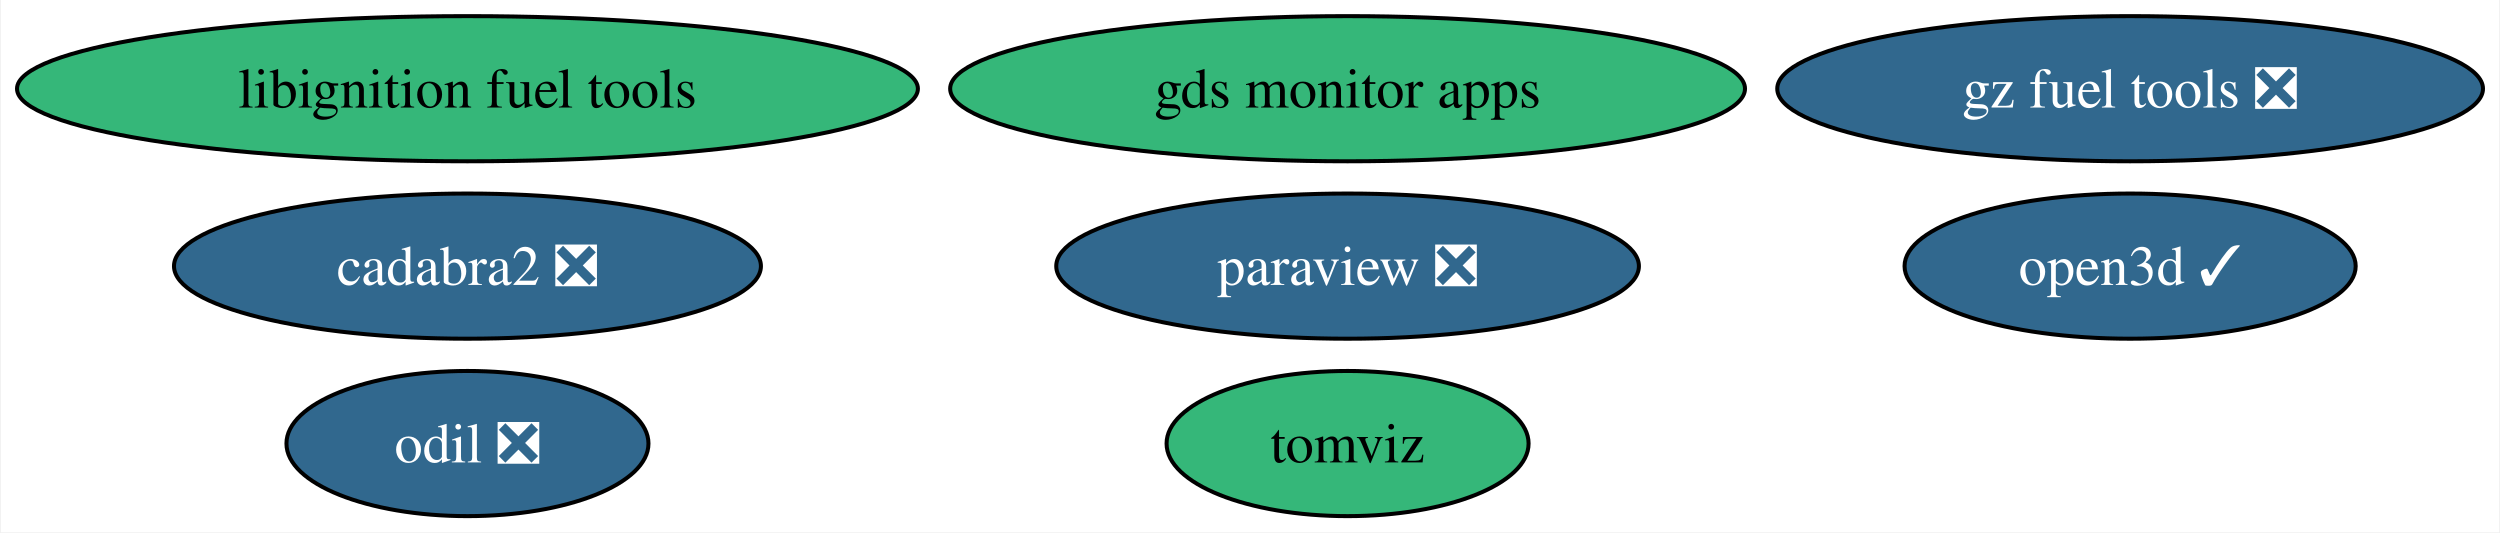
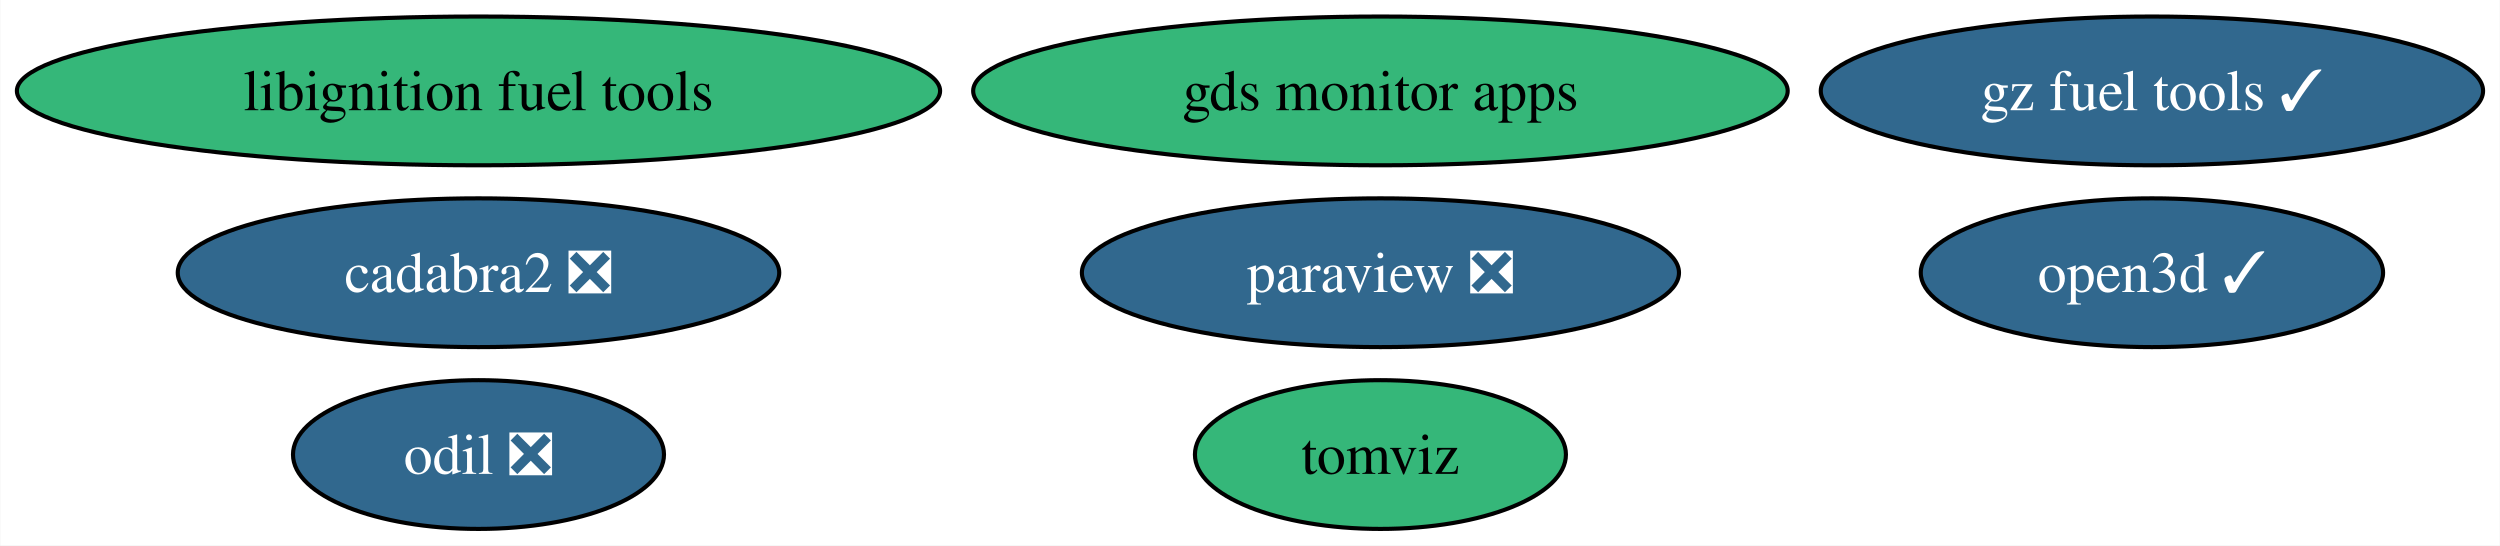
- <svg xmlns="http://www.w3.org/2000/svg" xmlns:xlink="http://www.w3.org/1999/xlink" width="620pt" height="132pt" viewBox="0.00 0.00 619.56 132.00">
+ <svg xmlns="http://www.w3.org/2000/svg" xmlns:xlink="http://www.w3.org/1999/xlink" width="605pt" height="132pt" viewBox="0.00 0.00 604.83 132.00">
  <g id="graph0" class="graph" transform="scale(1 1) rotate(0) translate(4 128)">
-     <polygon fill="white" stroke="none" points="-4,4 -4,-128 615.56,-128 615.56,4 -4,4" />
+     <polygon fill="white" stroke="none" points="-4,4 -4,-128 600.83,-128 600.83,4 -4,4" />
    <g id="node1" class="node">
      <g id="a_node1">
        <a xlink:href="https://github.com/conda-forge/paraview-feedstock/pull/253" xlink:title="paraview ❎">
          <ellipse fill="#31688e" stroke="black" cx="329.98" cy="-62" rx="72.25" ry="18" />
          <text text-anchor="middle" x="329.98" y="-57.33" font-family="Times,serif" font-size="14.00" fill="white">paraview ❎</text>
        </a>
      </g>
    </g>
    <g id="node2" class="node">
      <g id="a_node2">
        <a xlink:href="https://github.com/conda-forge/libignition-fuel-tools-feedstock" xlink:title="libignition fuel tools">
          <ellipse fill="#35b779" stroke="black" cx="111.71" cy="-106" rx="111.71" ry="18" />
          <text text-anchor="middle" x="111.71" y="-101.33" font-family="Times,serif" font-size="14.00">libignition fuel tools</text>
        </a>
      </g>
    </g>
    <g id="node3" class="node">
      <g id="a_node3">
        <a xlink:href="https://github.com/conda-forge/odil-feedstock/pull/35" xlink:title="odil ❎">
          <ellipse fill="#31688e" stroke="black" cx="111.71" cy="-18" rx="44.89" ry="18" />
          <text text-anchor="middle" x="111.71" y="-13.32" font-family="Times,serif" font-size="14.00" fill="white">odil ❎</text>
        </a>
      </g>
    </g>
    <g id="node4" class="node">
      <g id="a_node4">
        <a xlink:href="https://github.com/conda-forge/cadabra2-feedstock/pull/43" xlink:title="cadabra2 ❎">
          <ellipse fill="#31688e" stroke="black" cx="111.71" cy="-62" rx="72.78" ry="18" />
          <text text-anchor="middle" x="111.71" y="-57.33" font-family="Times,serif" font-size="14.00" fill="white">cadabra2 ❎</text>
        </a>
      </g>
    </g>
    <g id="node5" class="node">
      <g id="a_node5">
        <a xlink:href="https://github.com/conda-forge/tomviz-feedstock" xlink:title="tomviz">
          <ellipse fill="#35b779" stroke="black" cx="329.98" cy="-18" rx="44.89" ry="18" />
          <text text-anchor="middle" x="329.98" y="-13.32" font-family="Times,serif" font-size="14.00">tomviz</text>
        </a>
      </g>
    </g>
    <g id="node6" class="node">
      <g id="a_node6">
-         <a xlink:href="https://github.com/conda-forge/gz-fuel-tools-feedstock/pull/35" xlink:title="gz fuel tools ❎">
-           <ellipse fill="#31688e" stroke="black" cx="524.05" cy="-106" rx="87.51" ry="18" />
-           <text text-anchor="middle" x="524.05" y="-101.33" font-family="Times,serif" font-size="14.00" fill="white">gz fuel tools ❎</text>
+         <a xlink:href="https://github.com/conda-forge/gz-fuel-tools-feedstock/pull/35" xlink:title="gz fuel tools ✓">
+           <ellipse fill="#31688e" stroke="black" cx="516.68" cy="-106" rx="80.14" ry="18" />
+           <text text-anchor="middle" x="516.68" y="-101.33" font-family="Times,serif" font-size="14.00" fill="white">gz fuel tools ✓</text>
        </a>
      </g>
    </g>
    <g id="node7" class="node">
      <g id="a_node7">
        <a xlink:href="https://github.com/conda-forge/gds-monitor-apps-feedstock" xlink:title="gds monitor apps">
          <ellipse fill="#35b779" stroke="black" cx="329.98" cy="-106" rx="98.56" ry="18" />
          <text text-anchor="middle" x="329.98" y="-101.33" font-family="Times,serif" font-size="14.00">gds monitor apps</text>
        </a>
      </g>
    </g>
    <g id="node8" class="node">
      <g id="a_node8">
        <a xlink:href="https://github.com/conda-forge/open3d-feedstock/pull/12" xlink:title="open3d ✓">
-           <ellipse fill="#31688e" stroke="black" cx="524.05" cy="-62" rx="55.94" ry="18" />
-           <text text-anchor="middle" x="524.05" y="-57.33" font-family="Times,serif" font-size="14.00" fill="white">open3d ✓</text>
+           <ellipse fill="#31688e" stroke="black" cx="516.68" cy="-62" rx="55.94" ry="18" />
+           <text text-anchor="middle" x="516.68" y="-57.33" font-family="Times,serif" font-size="14.00" fill="white">open3d ✓</text>
        </a>
      </g>
    </g>
  </g>
</svg>
